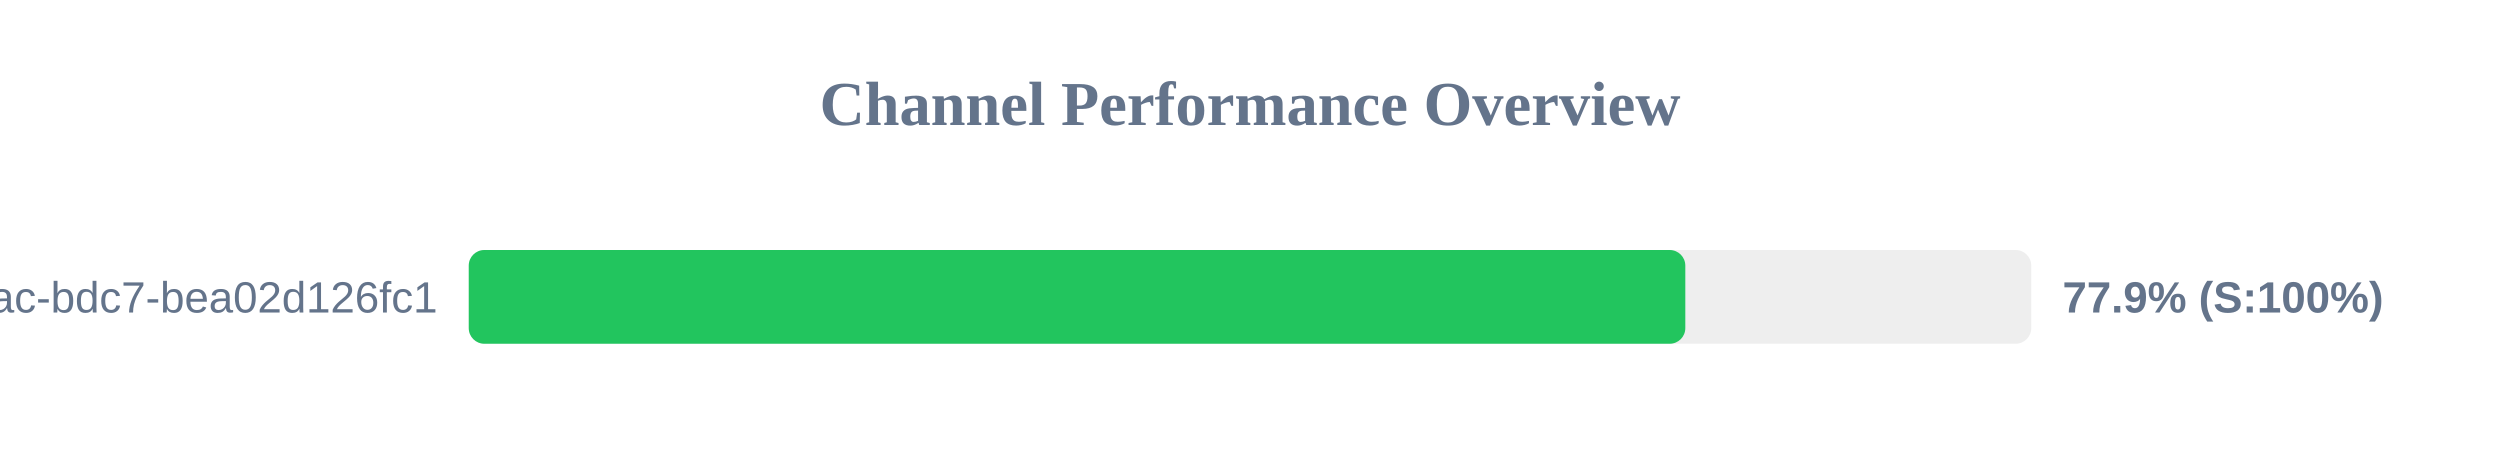
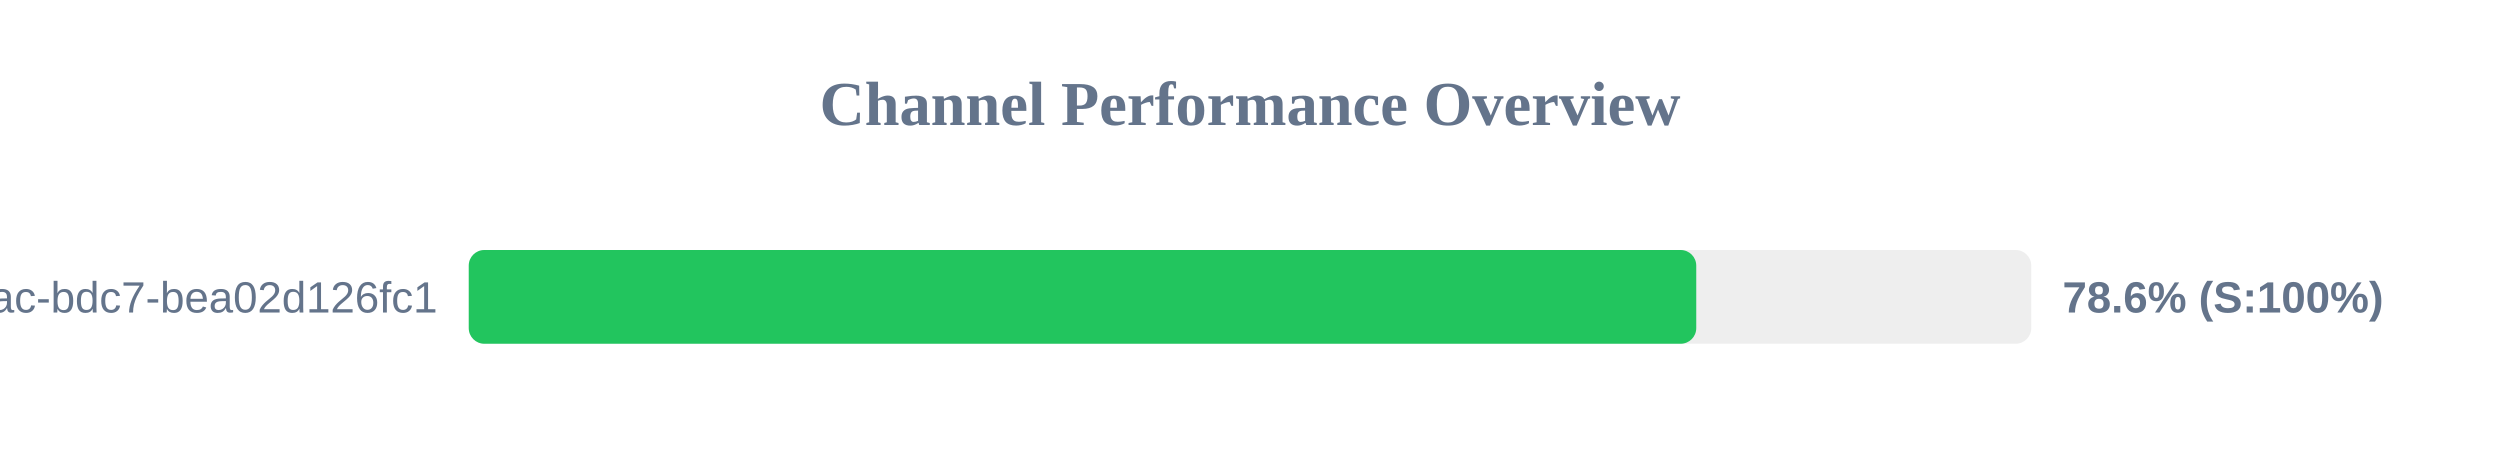
<svg xmlns="http://www.w3.org/2000/svg" width="800" height="150" version="1.1">
  <style>
        .row { font: 14px Arial; fill: #64748b; }
        .score { font: bold 14px Arial; fill: #64748b; }
    </style>
  <text x="400" y="40" text-anchor="middle" font-size="20px" font-weight="bold" fill="#64748b">Channel Performance Overview</text>
  <rect x="150" y="80" width="500" height="30" fill="#eee" rx="5" />
-   <rect x="150" y="80" width="389.3" height="30" fill="#22c55e" rx="5" />
+   <rect x="150" y="80" width="392.8" height="30" fill="#22c55e" rx="5" />
  <text x="140" y="100" text-anchor="end" class="row">?uuid=e31ad3e6-e341-42ac-bdc7-bea02d126fc1</text>
-   <text x="660" y="100" text-anchor="start" class="score">77.9% (S:100%)</text>
+   <text x="660" y="100" text-anchor="start" class="score">78.6% (S:100%)</text>
</svg>
